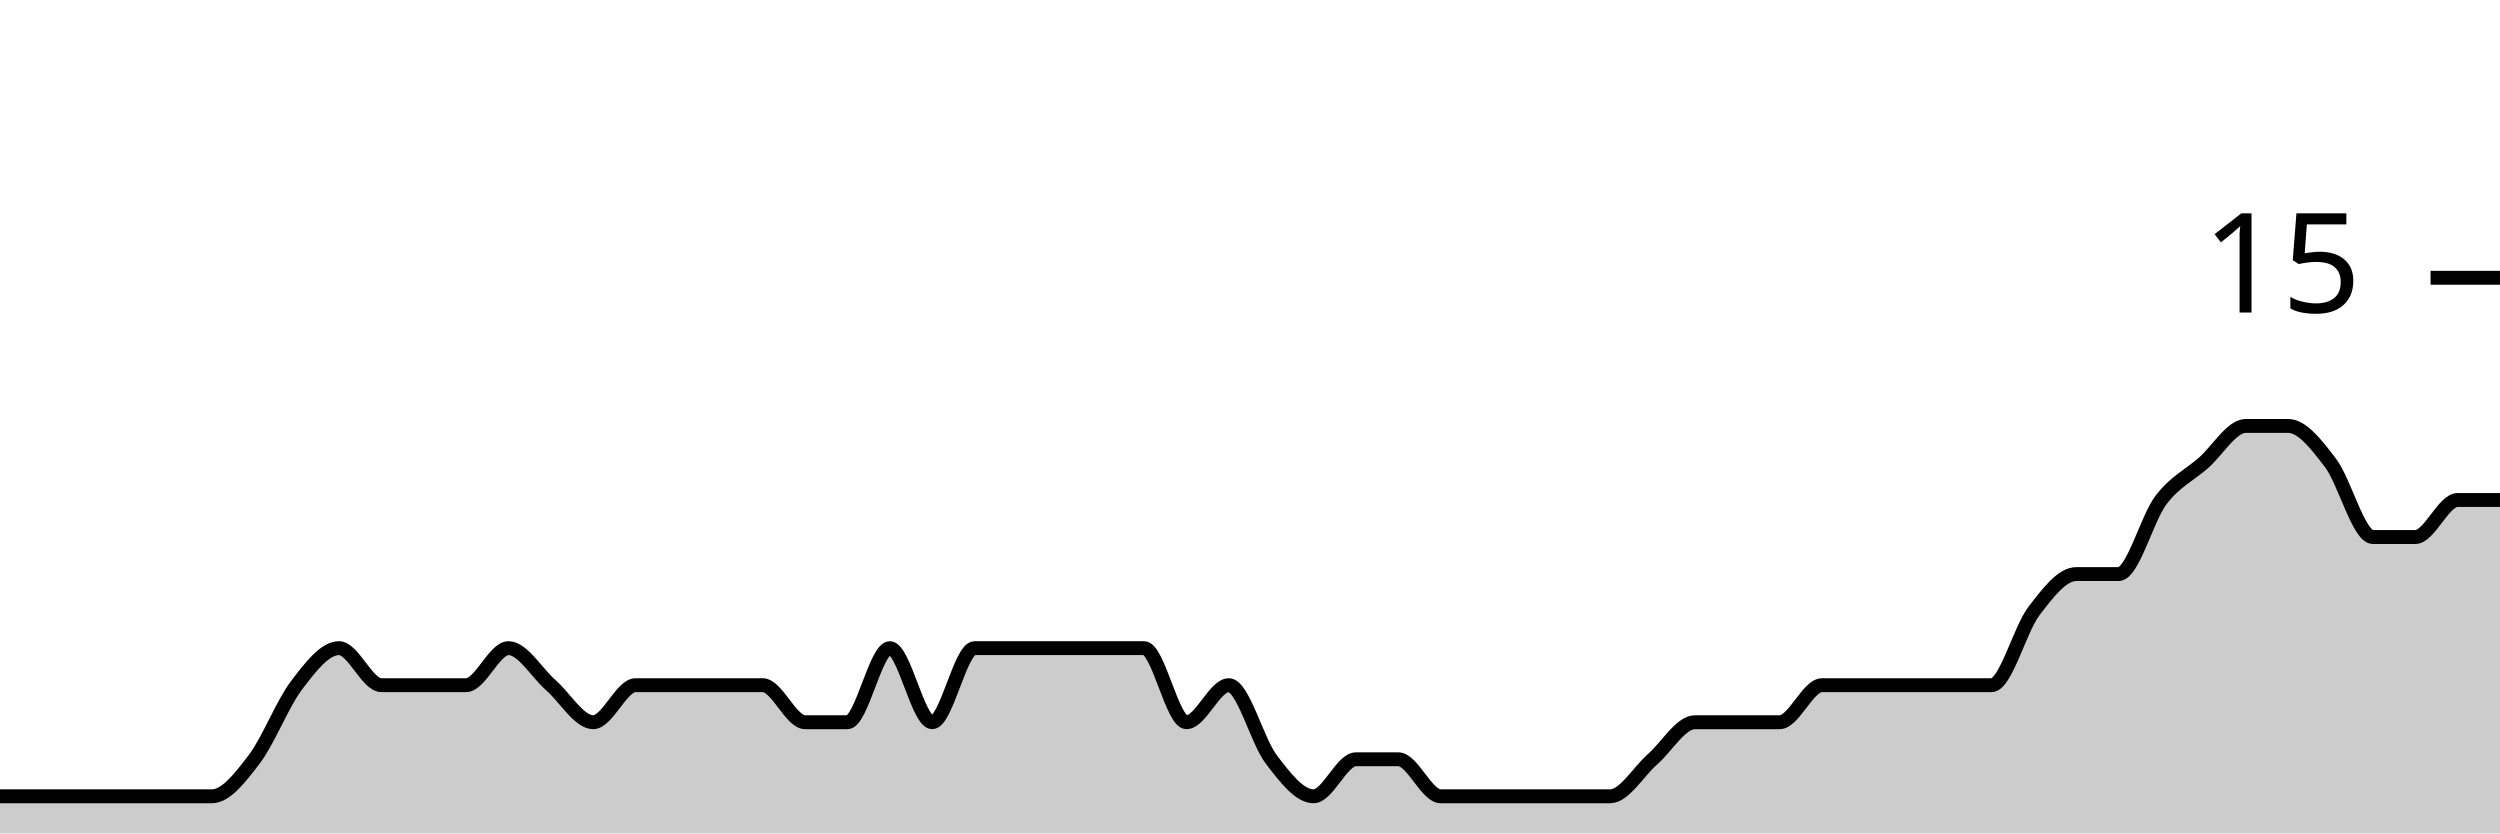
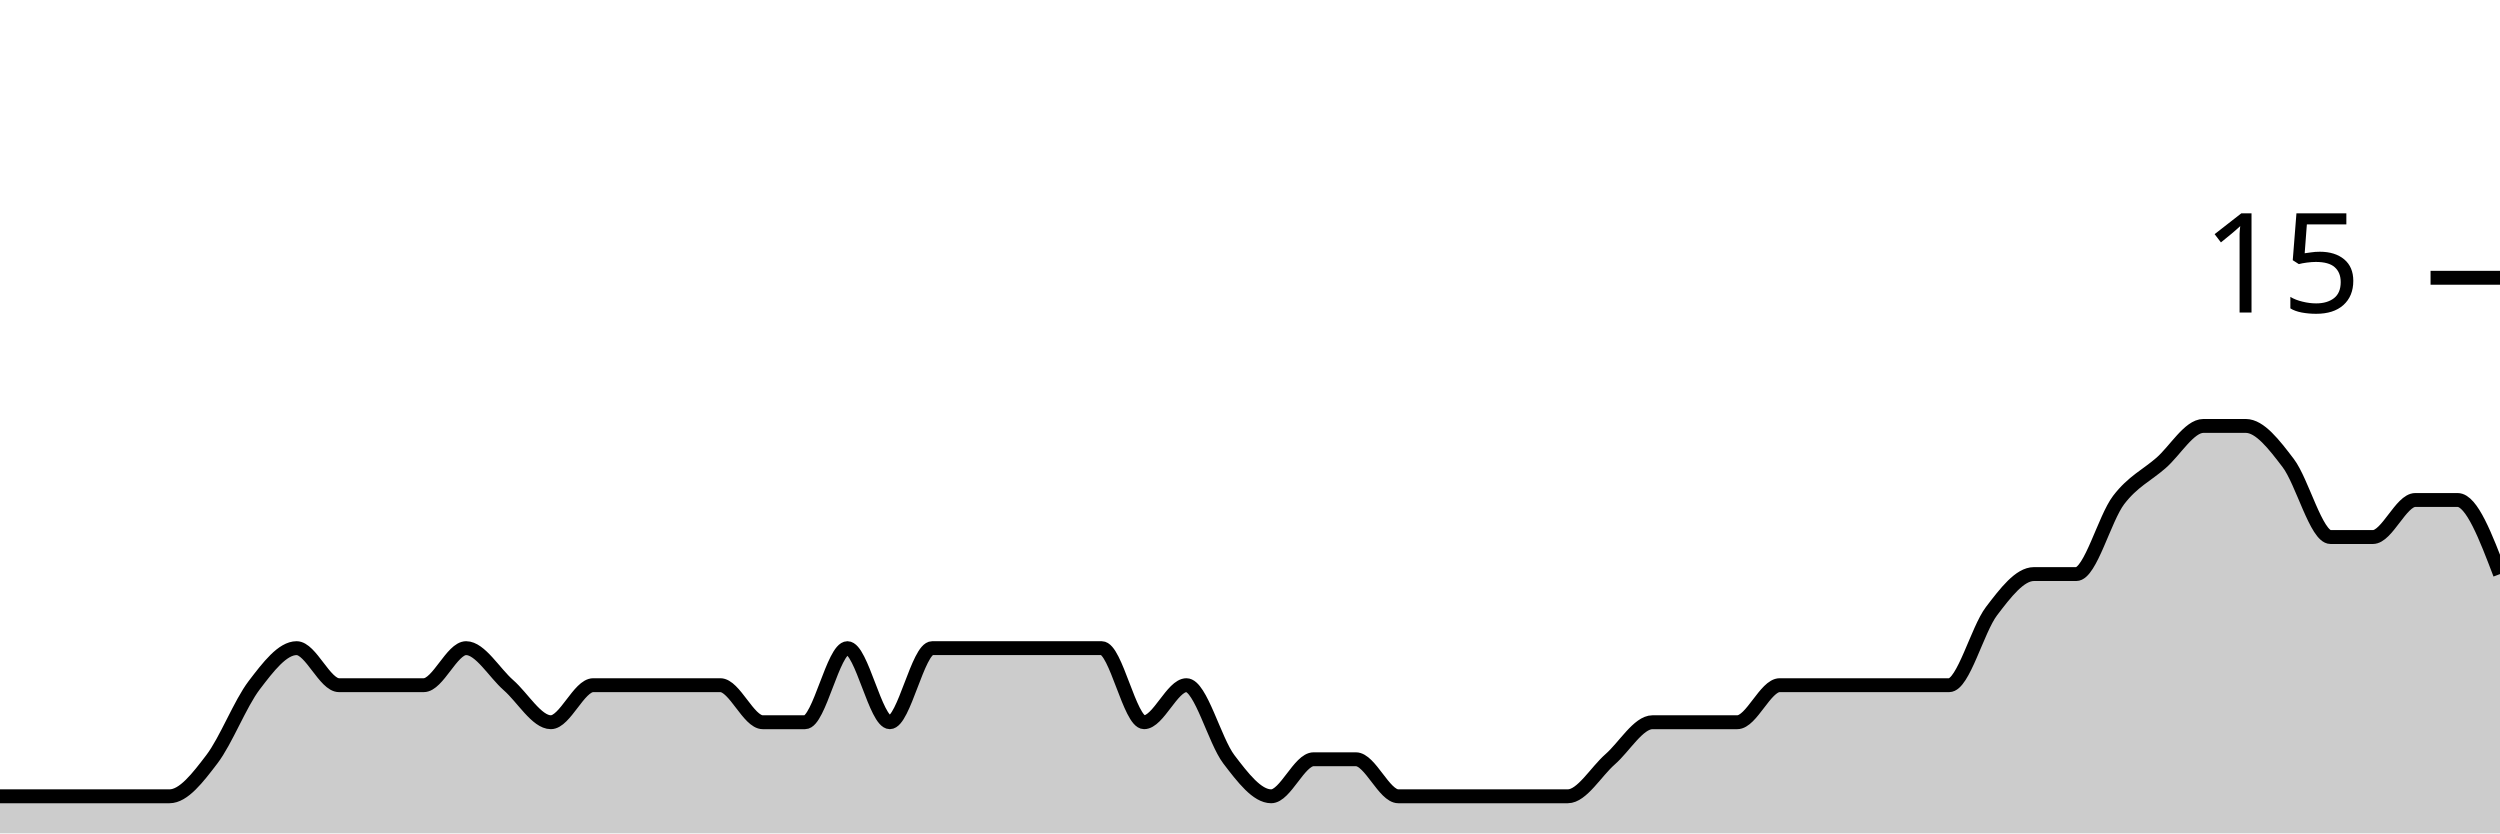
<svg xmlns="http://www.w3.org/2000/svg" viewBox="0 0 180 60">
  <g transform="translate(0,20)">
-     <path class="area" fill="rgba(0, 0, 0, 0.2)" d="M0,37.333C1.017,37.333,2.034,37.333,3.051,37.333C4.068,37.333,5.085,37.333,6.102,37.333C7.119,37.333,8.136,37.333,9.153,37.333C10.169,37.333,11.186,37.333,12.203,37.333C13.22,37.333,14.237,37.333,15.254,37.333C16.271,37.333,17.288,36,18.305,34.667C19.322,33.333,20.339,30.667,21.356,29.333C22.373,28,23.39,26.667,24.407,26.667C25.424,26.667,26.441,29.333,27.458,29.333C28.475,29.333,29.492,29.333,30.508,29.333C31.525,29.333,32.542,29.333,33.559,29.333C34.576,29.333,35.593,26.667,36.61,26.667C37.627,26.667,38.644,28.444,39.661,29.333C40.678,30.222,41.695,32,42.712,32C43.729,32,44.746,29.333,45.763,29.333C46.78,29.333,47.797,29.333,48.814,29.333C49.831,29.333,50.847,29.333,51.864,29.333C52.881,29.333,53.898,29.333,54.915,29.333C55.932,29.333,56.949,32,57.966,32C58.983,32,60,32,61.017,32C62.034,32,63.051,26.667,64.068,26.667C65.085,26.667,66.102,32,67.119,32C68.136,32,69.153,26.667,70.169,26.667C71.186,26.667,72.203,26.667,73.22,26.667C74.237,26.667,75.254,26.667,76.271,26.667C77.288,26.667,78.305,26.667,79.322,26.667C80.339,26.667,81.356,26.667,82.373,26.667C83.39,26.667,84.407,32,85.424,32C86.441,32,87.458,29.333,88.475,29.333C89.492,29.333,90.508,33.333,91.525,34.667C92.542,36,93.559,37.333,94.576,37.333C95.593,37.333,96.61,34.667,97.627,34.667C98.644,34.667,99.661,34.667,100.678,34.667C101.695,34.667,102.712,37.333,103.729,37.333C104.746,37.333,105.763,37.333,106.78,37.333C107.797,37.333,108.814,37.333,109.831,37.333C110.847,37.333,111.864,37.333,112.881,37.333C113.898,37.333,114.915,37.333,115.932,37.333C116.949,37.333,117.966,35.556,118.983,34.667C120,33.778,121.017,32,122.034,32C123.051,32,124.068,32,125.085,32C126.102,32,127.119,32,128.136,32C129.153,32,130.169,29.333,131.186,29.333C132.203,29.333,133.22,29.333,134.237,29.333C135.254,29.333,136.271,29.333,137.288,29.333C138.305,29.333,139.322,29.333,140.339,29.333C141.356,29.333,142.373,29.333,143.39,29.333C144.407,29.333,145.424,25.333,146.441,24C147.458,22.667,148.475,21.333,149.492,21.333C150.508,21.333,151.525,21.333,152.542,21.333C153.559,21.333,154.576,17.333,155.593,16C156.61,14.667,157.627,14.222,158.644,13.333C159.661,12.444,160.678,10.667,161.695,10.667C162.712,10.667,163.729,10.667,164.746,10.667C165.763,10.667,166.78,12,167.797,13.333C168.814,14.667,169.831,18.667,170.847,18.667C171.864,18.667,172.881,18.667,173.898,18.667C174.915,18.667,175.932,16,176.949,16C177.966,16,178.983,16,180,16L180,40C178.983,40,177.966,40,176.949,40C175.932,40,174.915,40,173.898,40C172.881,40,171.864,40,170.847,40C169.831,40,168.814,40,167.797,40C166.78,40,165.763,40,164.746,40C163.729,40,162.712,40,161.695,40C160.678,40,159.661,40,158.644,40C157.627,40,156.61,40,155.593,40C154.576,40,153.559,40,152.542,40C151.525,40,150.508,40,149.492,40C148.475,40,147.458,40,146.441,40C145.424,40,144.407,40,143.39,40C142.373,40,141.356,40,140.339,40C139.322,40,138.305,40,137.288,40C136.271,40,135.254,40,134.237,40C133.22,40,132.203,40,131.186,40C130.169,40,129.153,40,128.136,40C127.119,40,126.102,40,125.085,40C124.068,40,123.051,40,122.034,40C121.017,40,120,40,118.983,40C117.966,40,116.949,40,115.932,40C114.915,40,113.898,40,112.881,40C111.864,40,110.847,40,109.831,40C108.814,40,107.797,40,106.78,40C105.763,40,104.746,40,103.729,40C102.712,40,101.695,40,100.678,40C99.661,40,98.644,40,97.627,40C96.61,40,95.593,40,94.576,40C93.559,40,92.542,40,91.525,40C90.508,40,89.492,40,88.475,40C87.458,40,86.441,40,85.424,40C84.407,40,83.39,40,82.373,40C81.356,40,80.339,40,79.322,40C78.305,40,77.288,40,76.271,40C75.254,40,74.237,40,73.22,40C72.203,40,71.186,40,70.169,40C69.153,40,68.136,40,67.119,40C66.102,40,65.085,40,64.068,40C63.051,40,62.034,40,61.017,40C60,40,58.983,40,57.966,40C56.949,40,55.932,40,54.915,40C53.898,40,52.881,40,51.864,40C50.847,40,49.831,40,48.814,40C47.797,40,46.78,40,45.763,40C44.746,40,43.729,40,42.712,40C41.695,40,40.678,40,39.661,40C38.644,40,37.627,40,36.61,40C35.593,40,34.576,40,33.559,40C32.542,40,31.525,40,30.508,40C29.492,40,28.475,40,27.458,40C26.441,40,25.424,40,24.407,40C23.39,40,22.373,40,21.356,40C20.339,40,19.322,40,18.305,40C17.288,40,16.271,40,15.254,40C14.237,40,13.22,40,12.203,40C11.186,40,10.169,40,9.153,40C8.136,40,7.119,40,6.102,40C5.085,40,4.068,40,3.051,40C2.034,40,1.017,40,0,40Z" />
-     <path class="line" stroke="black" fill="none" d="M0,37.333C1.017,37.333,2.034,37.333,3.051,37.333C4.068,37.333,5.085,37.333,6.102,37.333C7.119,37.333,8.136,37.333,9.153,37.333C10.169,37.333,11.186,37.333,12.203,37.333C13.22,37.333,14.237,37.333,15.254,37.333C16.271,37.333,17.288,36,18.305,34.667C19.322,33.333,20.339,30.667,21.356,29.333C22.373,28,23.39,26.667,24.407,26.667C25.424,26.667,26.441,29.333,27.458,29.333C28.475,29.333,29.492,29.333,30.508,29.333C31.525,29.333,32.542,29.333,33.559,29.333C34.576,29.333,35.593,26.667,36.61,26.667C37.627,26.667,38.644,28.444,39.661,29.333C40.678,30.222,41.695,32,42.712,32C43.729,32,44.746,29.333,45.763,29.333C46.78,29.333,47.797,29.333,48.814,29.333C49.831,29.333,50.847,29.333,51.864,29.333C52.881,29.333,53.898,29.333,54.915,29.333C55.932,29.333,56.949,32,57.966,32C58.983,32,60,32,61.017,32C62.034,32,63.051,26.667,64.068,26.667C65.085,26.667,66.102,32,67.119,32C68.136,32,69.153,26.667,70.169,26.667C71.186,26.667,72.203,26.667,73.22,26.667C74.237,26.667,75.254,26.667,76.271,26.667C77.288,26.667,78.305,26.667,79.322,26.667C80.339,26.667,81.356,26.667,82.373,26.667C83.39,26.667,84.407,32,85.424,32C86.441,32,87.458,29.333,88.475,29.333C89.492,29.333,90.508,33.333,91.525,34.667C92.542,36,93.559,37.333,94.576,37.333C95.593,37.333,96.61,34.667,97.627,34.667C98.644,34.667,99.661,34.667,100.678,34.667C101.695,34.667,102.712,37.333,103.729,37.333C104.746,37.333,105.763,37.333,106.78,37.333C107.797,37.333,108.814,37.333,109.831,37.333C110.847,37.333,111.864,37.333,112.881,37.333C113.898,37.333,114.915,37.333,115.932,37.333C116.949,37.333,117.966,35.556,118.983,34.667C120,33.778,121.017,32,122.034,32C123.051,32,124.068,32,125.085,32C126.102,32,127.119,32,128.136,32C129.153,32,130.169,29.333,131.186,29.333C132.203,29.333,133.22,29.333,134.237,29.333C135.254,29.333,136.271,29.333,137.288,29.333C138.305,29.333,139.322,29.333,140.339,29.333C141.356,29.333,142.373,29.333,143.39,29.333C144.407,29.333,145.424,25.333,146.441,24C147.458,22.667,148.475,21.333,149.492,21.333C150.508,21.333,151.525,21.333,152.542,21.333C153.559,21.333,154.576,17.333,155.593,16C156.61,14.667,157.627,14.222,158.644,13.333C159.661,12.444,160.678,10.667,161.695,10.667C162.712,10.667,163.729,10.667,164.746,10.667C165.763,10.667,166.78,12,167.797,13.333C168.814,14.667,169.831,18.667,170.847,18.667C171.864,18.667,172.881,18.667,173.898,18.667C174.915,18.667,175.932,16,176.949,16C177.966,16,178.983,16,180,16" />
+     <path class="area" fill="rgba(0, 0, 0, 0.2)" d="M0,37.333C1.017,37.333,2.034,37.333,3.051,37.333C4.068,37.333,5.085,37.333,6.102,37.333C7.119,37.333,8.136,37.333,9.153,37.333C10.169,37.333,11.186,37.333,12.203,37.333C13.22,37.333,14.237,36,15.254,34.667C16.271,33.333,17.288,30.667,18.305,29.333C19.322,28,20.339,26.667,21.356,26.667C22.373,26.667,23.39,29.333,24.407,29.333C25.424,29.333,26.441,29.333,27.458,29.333C28.475,29.333,29.492,29.333,30.508,29.333C31.525,29.333,32.542,26.667,33.559,26.667C34.576,26.667,35.593,28.444,36.61,29.333C37.627,30.222,38.644,32,39.661,32C40.678,32,41.695,29.333,42.712,29.333C43.729,29.333,44.746,29.333,45.763,29.333C46.78,29.333,47.797,29.333,48.814,29.333C49.831,29.333,50.847,29.333,51.864,29.333C52.881,29.333,53.898,32,54.915,32C55.932,32,56.949,32,57.966,32C58.983,32,60,26.667,61.017,26.667C62.034,26.667,63.051,32,64.068,32C65.085,32,66.102,26.667,67.119,26.667C68.136,26.667,69.153,26.667,70.169,26.667C71.186,26.667,72.203,26.667,73.22,26.667C74.237,26.667,75.254,26.667,76.271,26.667C77.288,26.667,78.305,26.667,79.322,26.667C80.339,26.667,81.356,32,82.373,32C83.39,32,84.407,29.333,85.424,29.333C86.441,29.333,87.458,33.333,88.475,34.667C89.492,36,90.508,37.333,91.525,37.333C92.542,37.333,93.559,34.667,94.576,34.667C95.593,34.667,96.61,34.667,97.627,34.667C98.644,34.667,99.661,37.333,100.678,37.333C101.695,37.333,102.712,37.333,103.729,37.333C104.746,37.333,105.763,37.333,106.78,37.333C107.797,37.333,108.814,37.333,109.831,37.333C110.847,37.333,111.864,37.333,112.881,37.333C113.898,37.333,114.915,35.556,115.932,34.667C116.949,33.778,117.966,32,118.983,32C120,32,121.017,32,122.034,32C123.051,32,124.068,32,125.085,32C126.102,32,127.119,29.333,128.136,29.333C129.153,29.333,130.169,29.333,131.186,29.333C132.203,29.333,133.22,29.333,134.237,29.333C135.254,29.333,136.271,29.333,137.288,29.333C138.305,29.333,139.322,29.333,140.339,29.333C141.356,29.333,142.373,25.333,143.39,24C144.407,22.667,145.424,21.333,146.441,21.333C147.458,21.333,148.475,21.333,149.492,21.333C150.508,21.333,151.525,17.333,152.542,16C153.559,14.667,154.576,14.222,155.593,13.333C156.61,12.444,157.627,10.667,158.644,10.667C159.661,10.667,160.678,10.667,161.695,10.667C162.712,10.667,163.729,12,164.746,13.333C165.763,14.667,166.78,18.667,167.797,18.667C168.814,18.667,169.831,18.667,170.847,18.667C171.864,18.667,172.881,16,173.898,16C174.915,16,175.932,16,176.949,16C177.966,16,178.983,18.667,180,21.333L180,40C178.983,40,177.966,40,176.949,40C175.932,40,174.915,40,173.898,40C172.881,40,171.864,40,170.847,40C169.831,40,168.814,40,167.797,40C166.78,40,165.763,40,164.746,40C163.729,40,162.712,40,161.695,40C160.678,40,159.661,40,158.644,40C157.627,40,156.61,40,155.593,40C154.576,40,153.559,40,152.542,40C151.525,40,150.508,40,149.492,40C148.475,40,147.458,40,146.441,40C145.424,40,144.407,40,143.39,40C142.373,40,141.356,40,140.339,40C139.322,40,138.305,40,137.288,40C136.271,40,135.254,40,134.237,40C133.22,40,132.203,40,131.186,40C130.169,40,129.153,40,128.136,40C127.119,40,126.102,40,125.085,40C124.068,40,123.051,40,122.034,40C121.017,40,120,40,118.983,40C117.966,40,116.949,40,115.932,40C114.915,40,113.898,40,112.881,40C111.864,40,110.847,40,109.831,40C108.814,40,107.797,40,106.78,40C105.763,40,104.746,40,103.729,40C102.712,40,101.695,40,100.678,40C99.661,40,98.644,40,97.627,40C96.61,40,95.593,40,94.576,40C93.559,40,92.542,40,91.525,40C90.508,40,89.492,40,88.475,40C87.458,40,86.441,40,85.424,40C84.407,40,83.39,40,82.373,40C81.356,40,80.339,40,79.322,40C78.305,40,77.288,40,76.271,40C75.254,40,74.237,40,73.22,40C72.203,40,71.186,40,70.169,40C69.153,40,68.136,40,67.119,40C66.102,40,65.085,40,64.068,40C63.051,40,62.034,40,61.017,40C60,40,58.983,40,57.966,40C56.949,40,55.932,40,54.915,40C53.898,40,52.881,40,51.864,40C50.847,40,49.831,40,48.814,40C47.797,40,46.78,40,45.763,40C44.746,40,43.729,40,42.712,40C41.695,40,40.678,40,39.661,40C38.644,40,37.627,40,36.61,40C35.593,40,34.576,40,33.559,40C32.542,40,31.525,40,30.508,40C29.492,40,28.475,40,27.458,40C26.441,40,25.424,40,24.407,40C23.39,40,22.373,40,21.356,40C20.339,40,19.322,40,18.305,40C17.288,40,16.271,40,15.254,40C14.237,40,13.22,40,12.203,40C11.186,40,10.169,40,9.153,40C8.136,40,7.119,40,6.102,40C5.085,40,4.068,40,3.051,40C2.034,40,1.017,40,0,40Z" />
+     <path class="line" stroke="black" fill="none" d="M0,37.333C1.017,37.333,2.034,37.333,3.051,37.333C4.068,37.333,5.085,37.333,6.102,37.333C7.119,37.333,8.136,37.333,9.153,37.333C10.169,37.333,11.186,37.333,12.203,37.333C13.22,37.333,14.237,36,15.254,34.667C16.271,33.333,17.288,30.667,18.305,29.333C19.322,28,20.339,26.667,21.356,26.667C22.373,26.667,23.39,29.333,24.407,29.333C25.424,29.333,26.441,29.333,27.458,29.333C28.475,29.333,29.492,29.333,30.508,29.333C31.525,29.333,32.542,26.667,33.559,26.667C34.576,26.667,35.593,28.444,36.61,29.333C37.627,30.222,38.644,32,39.661,32C40.678,32,41.695,29.333,42.712,29.333C43.729,29.333,44.746,29.333,45.763,29.333C46.78,29.333,47.797,29.333,48.814,29.333C49.831,29.333,50.847,29.333,51.864,29.333C52.881,29.333,53.898,32,54.915,32C55.932,32,56.949,32,57.966,32C58.983,32,60,26.667,61.017,26.667C62.034,26.667,63.051,32,64.068,32C65.085,32,66.102,26.667,67.119,26.667C68.136,26.667,69.153,26.667,70.169,26.667C71.186,26.667,72.203,26.667,73.22,26.667C74.237,26.667,75.254,26.667,76.271,26.667C77.288,26.667,78.305,26.667,79.322,26.667C80.339,26.667,81.356,32,82.373,32C83.39,32,84.407,29.333,85.424,29.333C86.441,29.333,87.458,33.333,88.475,34.667C89.492,36,90.508,37.333,91.525,37.333C92.542,37.333,93.559,34.667,94.576,34.667C95.593,34.667,96.61,34.667,97.627,34.667C98.644,34.667,99.661,37.333,100.678,37.333C101.695,37.333,102.712,37.333,103.729,37.333C104.746,37.333,105.763,37.333,106.78,37.333C107.797,37.333,108.814,37.333,109.831,37.333C110.847,37.333,111.864,37.333,112.881,37.333C113.898,37.333,114.915,35.556,115.932,34.667C116.949,33.778,117.966,32,118.983,32C120,32,121.017,32,122.034,32C123.051,32,124.068,32,125.085,32C126.102,32,127.119,29.333,128.136,29.333C129.153,29.333,130.169,29.333,131.186,29.333C132.203,29.333,133.22,29.333,134.237,29.333C135.254,29.333,136.271,29.333,137.288,29.333C138.305,29.333,139.322,29.333,140.339,29.333C141.356,29.333,142.373,25.333,143.39,24C144.407,22.667,145.424,21.333,146.441,21.333C147.458,21.333,148.475,21.333,149.492,21.333C150.508,21.333,151.525,17.333,152.542,16C153.559,14.667,154.576,14.222,155.593,13.333C156.61,12.444,157.627,10.667,158.644,10.667C159.661,10.667,160.678,10.667,161.695,10.667C162.712,10.667,163.729,12,164.746,13.333C165.763,14.667,166.78,18.667,167.797,18.667C168.814,18.667,169.831,18.667,170.847,18.667C171.864,18.667,172.881,16,173.898,16C174.915,16,175.932,16,176.949,16C177.966,16,178.983,18.667,180,21.333" />
    <path class="axis-ceiling" stroke-width="1" stroke="black" fill="none" d="M175,0L180,0" />
    <text class="axis-ceiling-label" font-family="sans-serif" text-anchor="end" font-size="10px" x="170" y="2.5">15</text>
  </g>
</svg>
